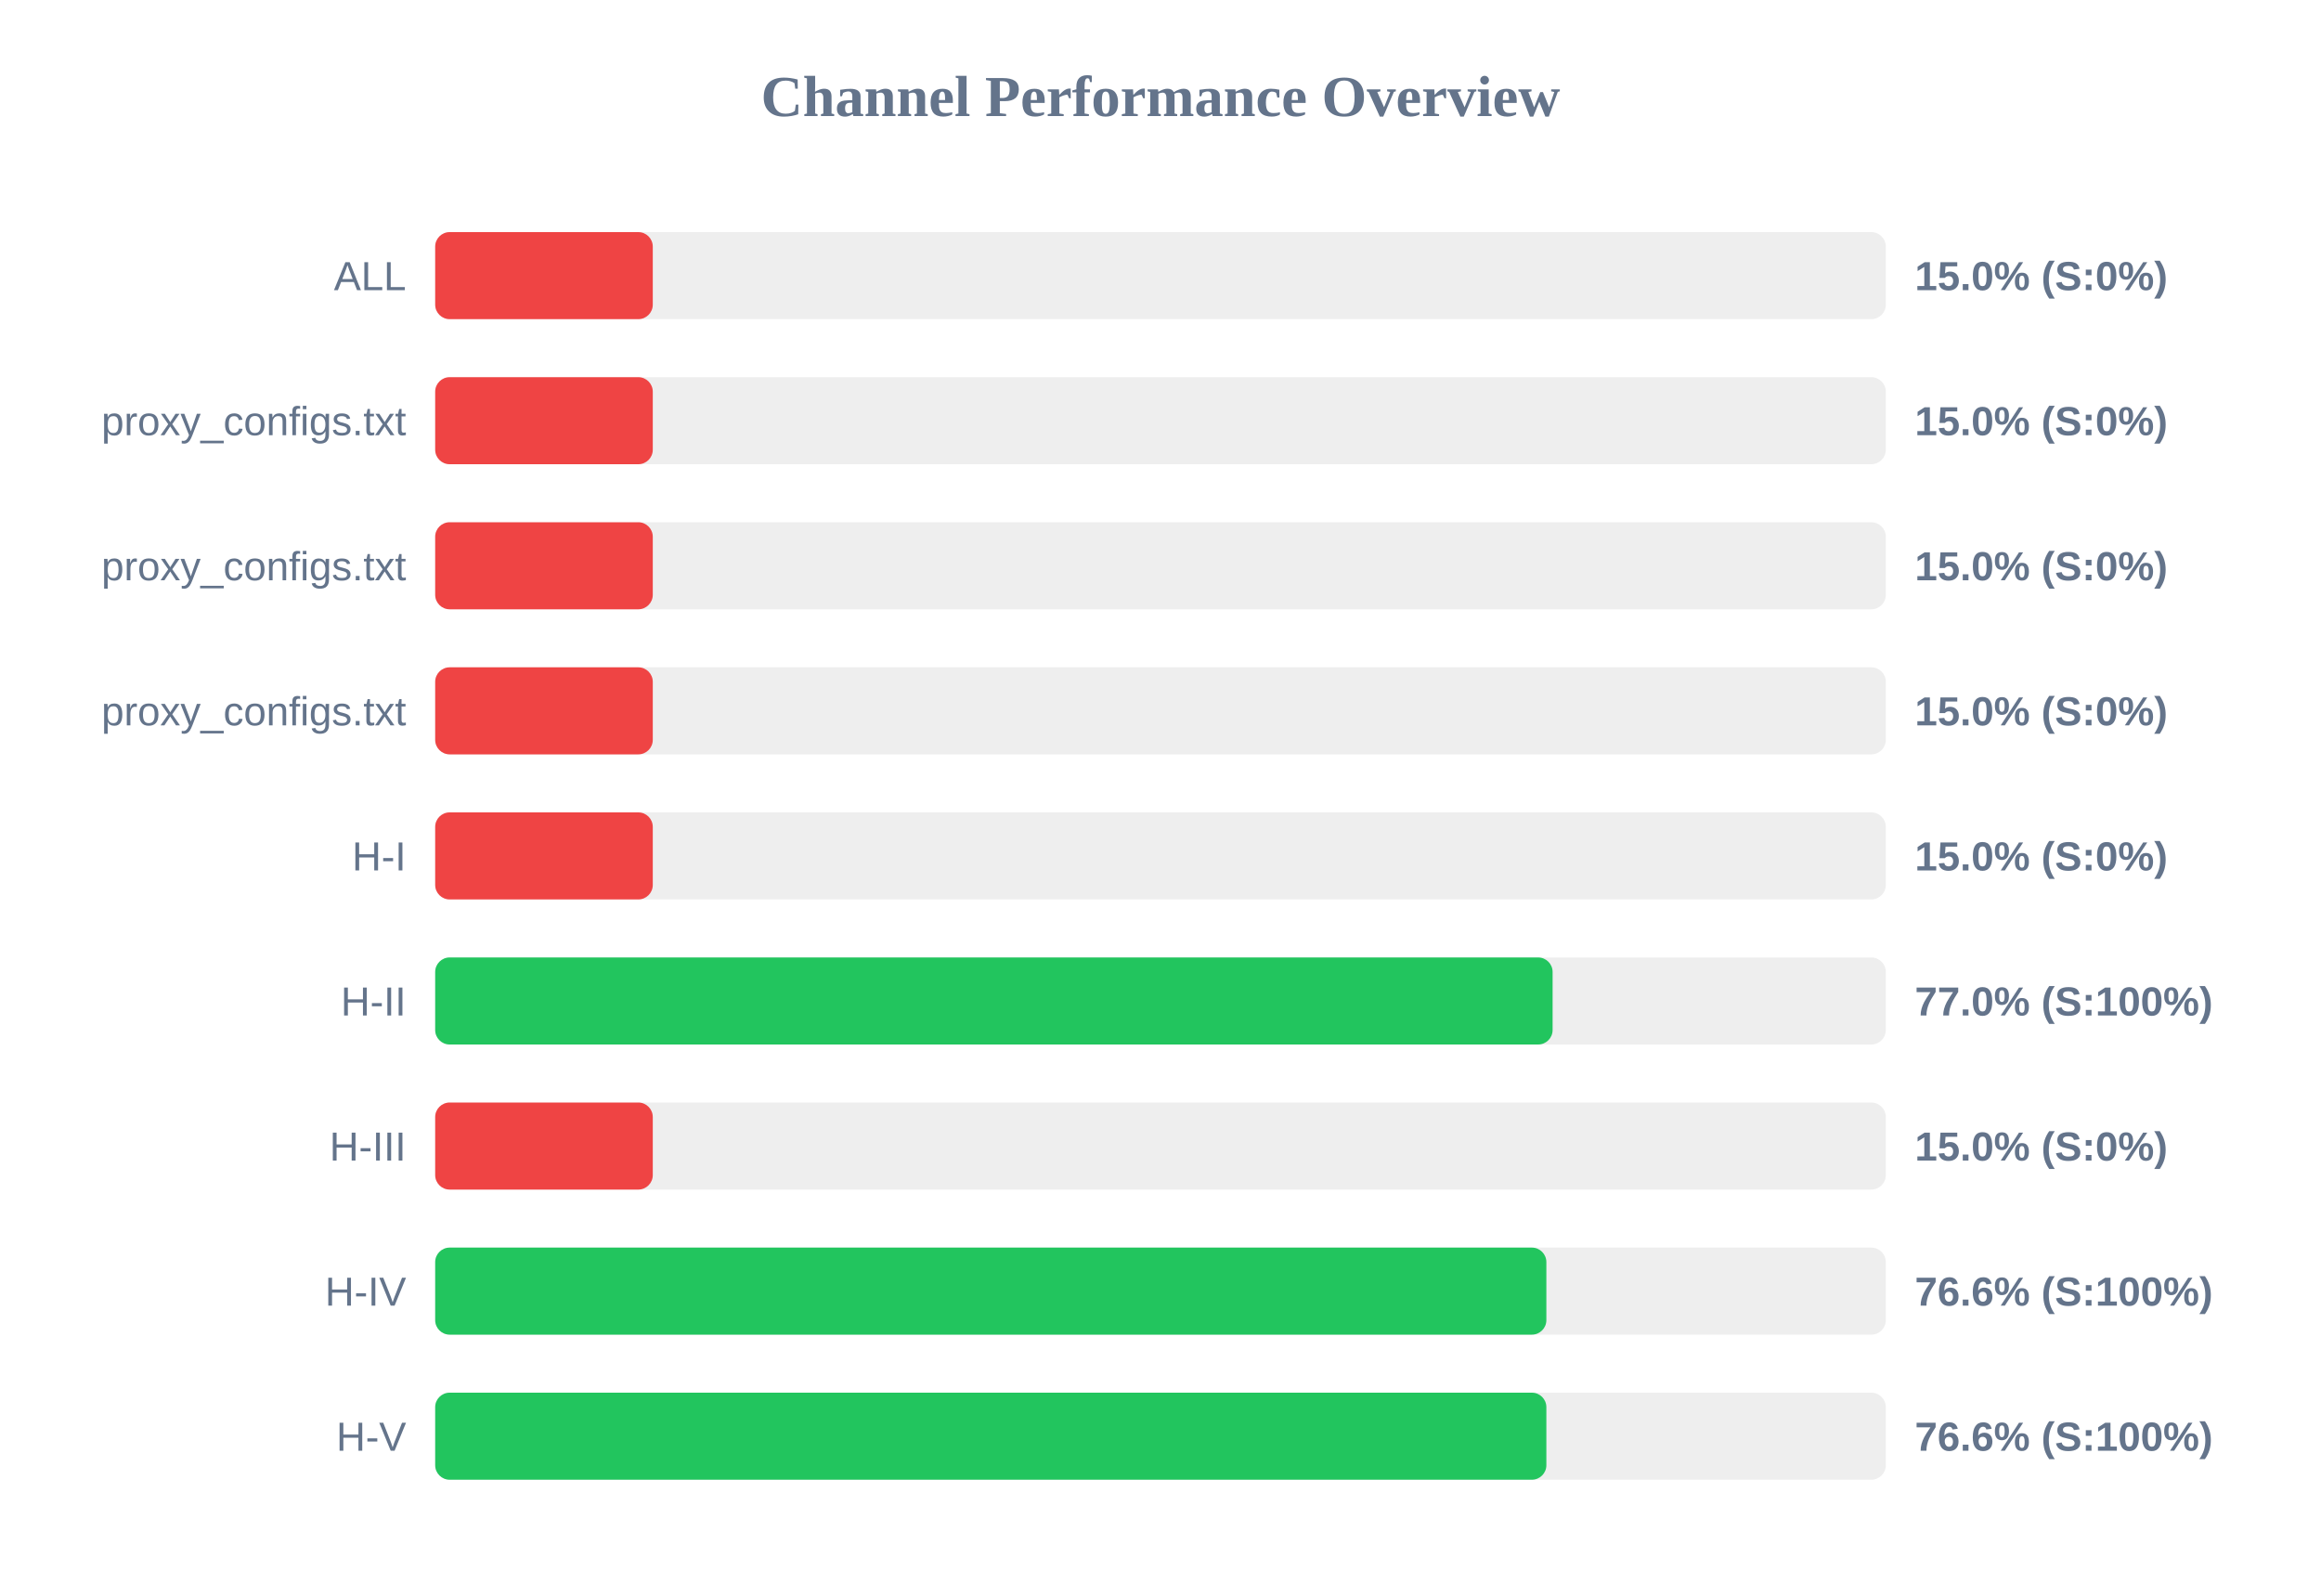
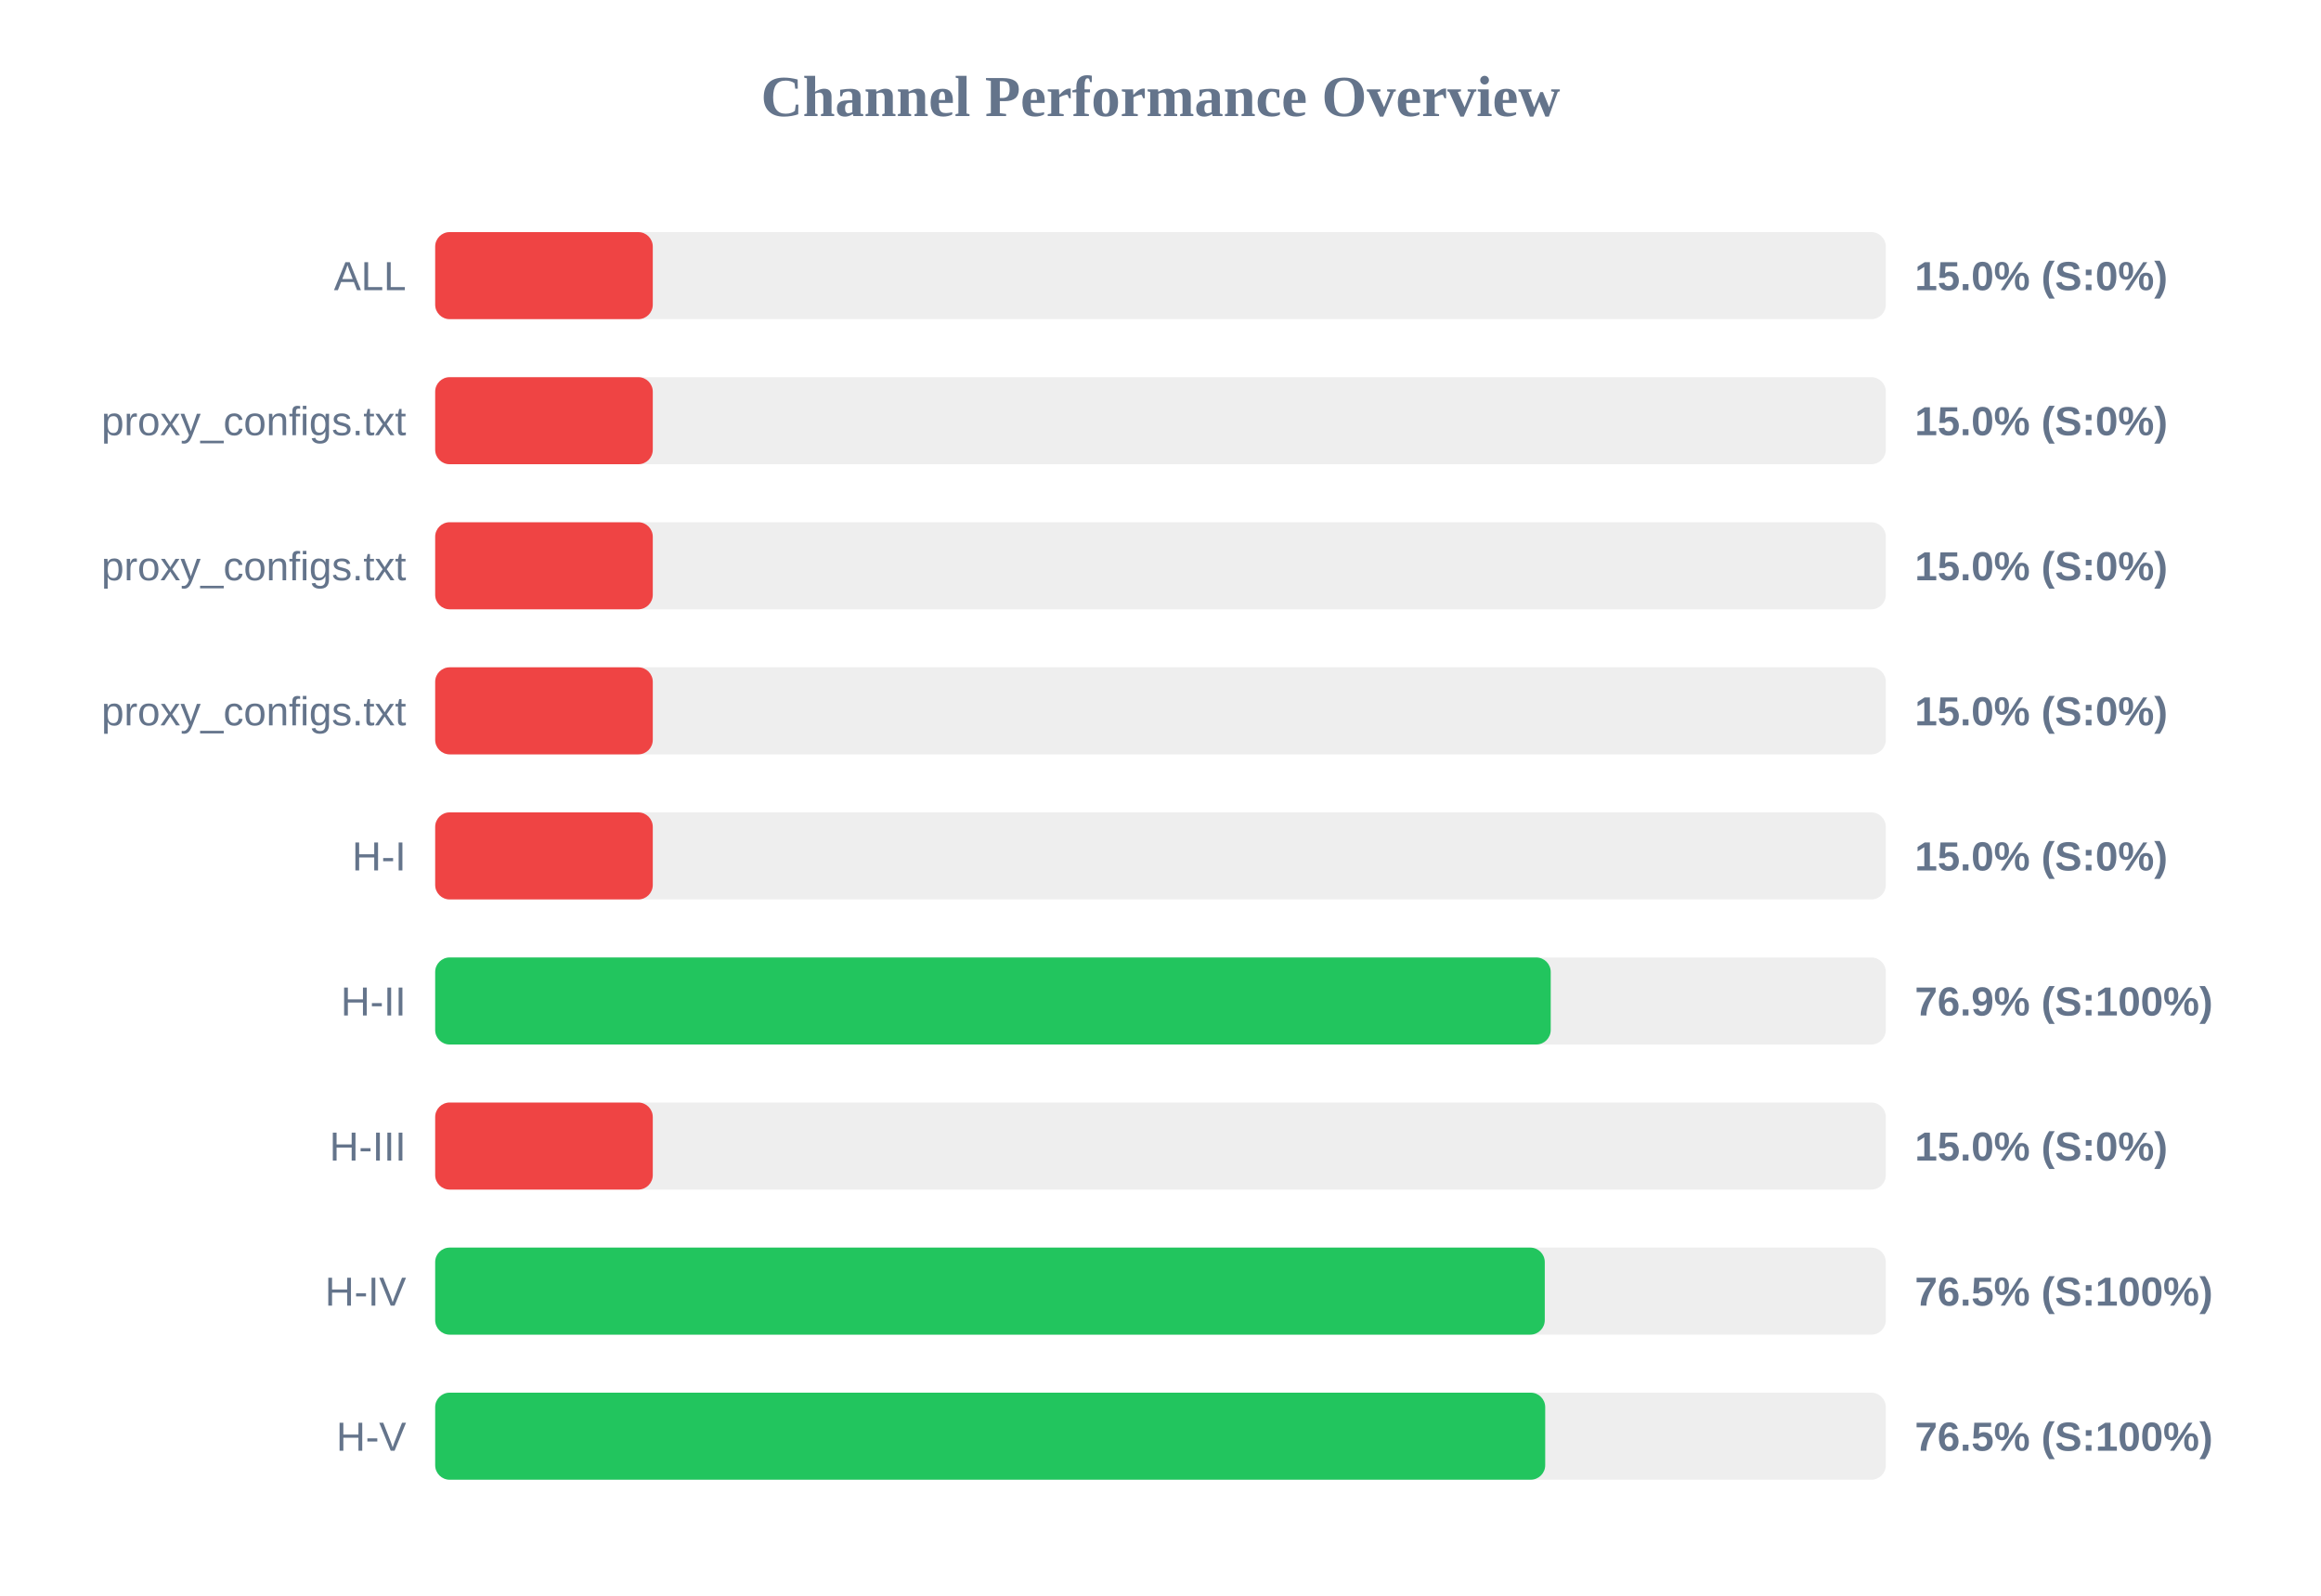
<svg xmlns="http://www.w3.org/2000/svg" width="800" height="550" version="1.1">
  <style>
        .row { font: 14px Arial; fill: #64748b; }
        .score { font: bold 14px Arial; fill: #64748b; }
    </style>
  <text x="400" y="40" text-anchor="middle" font-size="20px" font-weight="bold" fill="#64748b">Channel Performance Overview</text>
  <rect x="150" y="80" width="500" height="30" fill="#eee" rx="5" />
  <rect x="150" y="80" width="75.0" height="30" fill="#ef4444" rx="5" />
  <text x="140" y="100" text-anchor="end" class="row">ALL</text>
  <text x="660" y="100" text-anchor="start" class="score">15.0% (S:0%)</text>
  <rect x="150" y="130" width="500" height="30" fill="#eee" rx="5" />
  <rect x="150" y="130" width="75.0" height="30" fill="#ef4444" rx="5" />
  <text x="140" y="150" text-anchor="end" class="row">proxy_configs.txt</text>
  <text x="660" y="150" text-anchor="start" class="score">15.0% (S:0%)</text>
  <rect x="150" y="180" width="500" height="30" fill="#eee" rx="5" />
  <rect x="150" y="180" width="75.0" height="30" fill="#ef4444" rx="5" />
  <text x="140" y="200" text-anchor="end" class="row">proxy_configs.txt</text>
  <text x="660" y="200" text-anchor="start" class="score">15.0% (S:0%)</text>
  <rect x="150" y="230" width="500" height="30" fill="#eee" rx="5" />
  <rect x="150" y="230" width="75.0" height="30" fill="#ef4444" rx="5" />
  <text x="140" y="250" text-anchor="end" class="row">proxy_configs.txt</text>
  <text x="660" y="250" text-anchor="start" class="score">15.0% (S:0%)</text>
  <rect x="150" y="280" width="500" height="30" fill="#eee" rx="5" />
  <rect x="150" y="280" width="75.0" height="30" fill="#ef4444" rx="5" />
  <text x="140" y="300" text-anchor="end" class="row">H-I</text>
  <text x="660" y="300" text-anchor="start" class="score">15.0% (S:0%)</text>
  <rect x="150" y="330" width="500" height="30" fill="#eee" rx="5" />
-   <rect x="150" y="330" width="385.15" height="30" fill="#22c55e" rx="5" />
+   <rect x="150" y="330" width="384.5" height="30" fill="#22c55e" rx="5" />
  <text x="140" y="350" text-anchor="end" class="row">H-II</text>
-   <text x="660" y="350" text-anchor="start" class="score">77.0% (S:100%)</text>
+   <text x="660" y="350" text-anchor="start" class="score">76.9% (S:100%)</text>
  <rect x="150" y="380" width="500" height="30" fill="#eee" rx="5" />
  <rect x="150" y="380" width="75.0" height="30" fill="#ef4444" rx="5" />
  <text x="140" y="400" text-anchor="end" class="row">H-III</text>
  <text x="660" y="400" text-anchor="start" class="score">15.0% (S:0%)</text>
  <rect x="150" y="430" width="500" height="30" fill="#eee" rx="5" />
-   <rect x="150" y="430" width="383.0" height="30" fill="#22c55e" rx="5" />
+   <rect x="150" y="430" width="382.45" height="30" fill="#22c55e" rx="5" />
  <text x="140" y="450" text-anchor="end" class="row">H-IV</text>
-   <text x="660" y="450" text-anchor="start" class="score">76.6% (S:100%)</text>
+   <text x="660" y="450" text-anchor="start" class="score">76.5% (S:100%)</text>
  <rect x="150" y="480" width="500" height="30" fill="#eee" rx="5" />
-   <rect x="150" y="480" width="383.0" height="30" fill="#22c55e" rx="5" />
+   <rect x="150" y="480" width="382.6" height="30" fill="#22c55e" rx="5" />
  <text x="140" y="500" text-anchor="end" class="row">H-V</text>
-   <text x="660" y="500" text-anchor="start" class="score">76.6% (S:100%)</text>
+   <text x="660" y="500" text-anchor="start" class="score">76.5% (S:100%)</text>
</svg>
